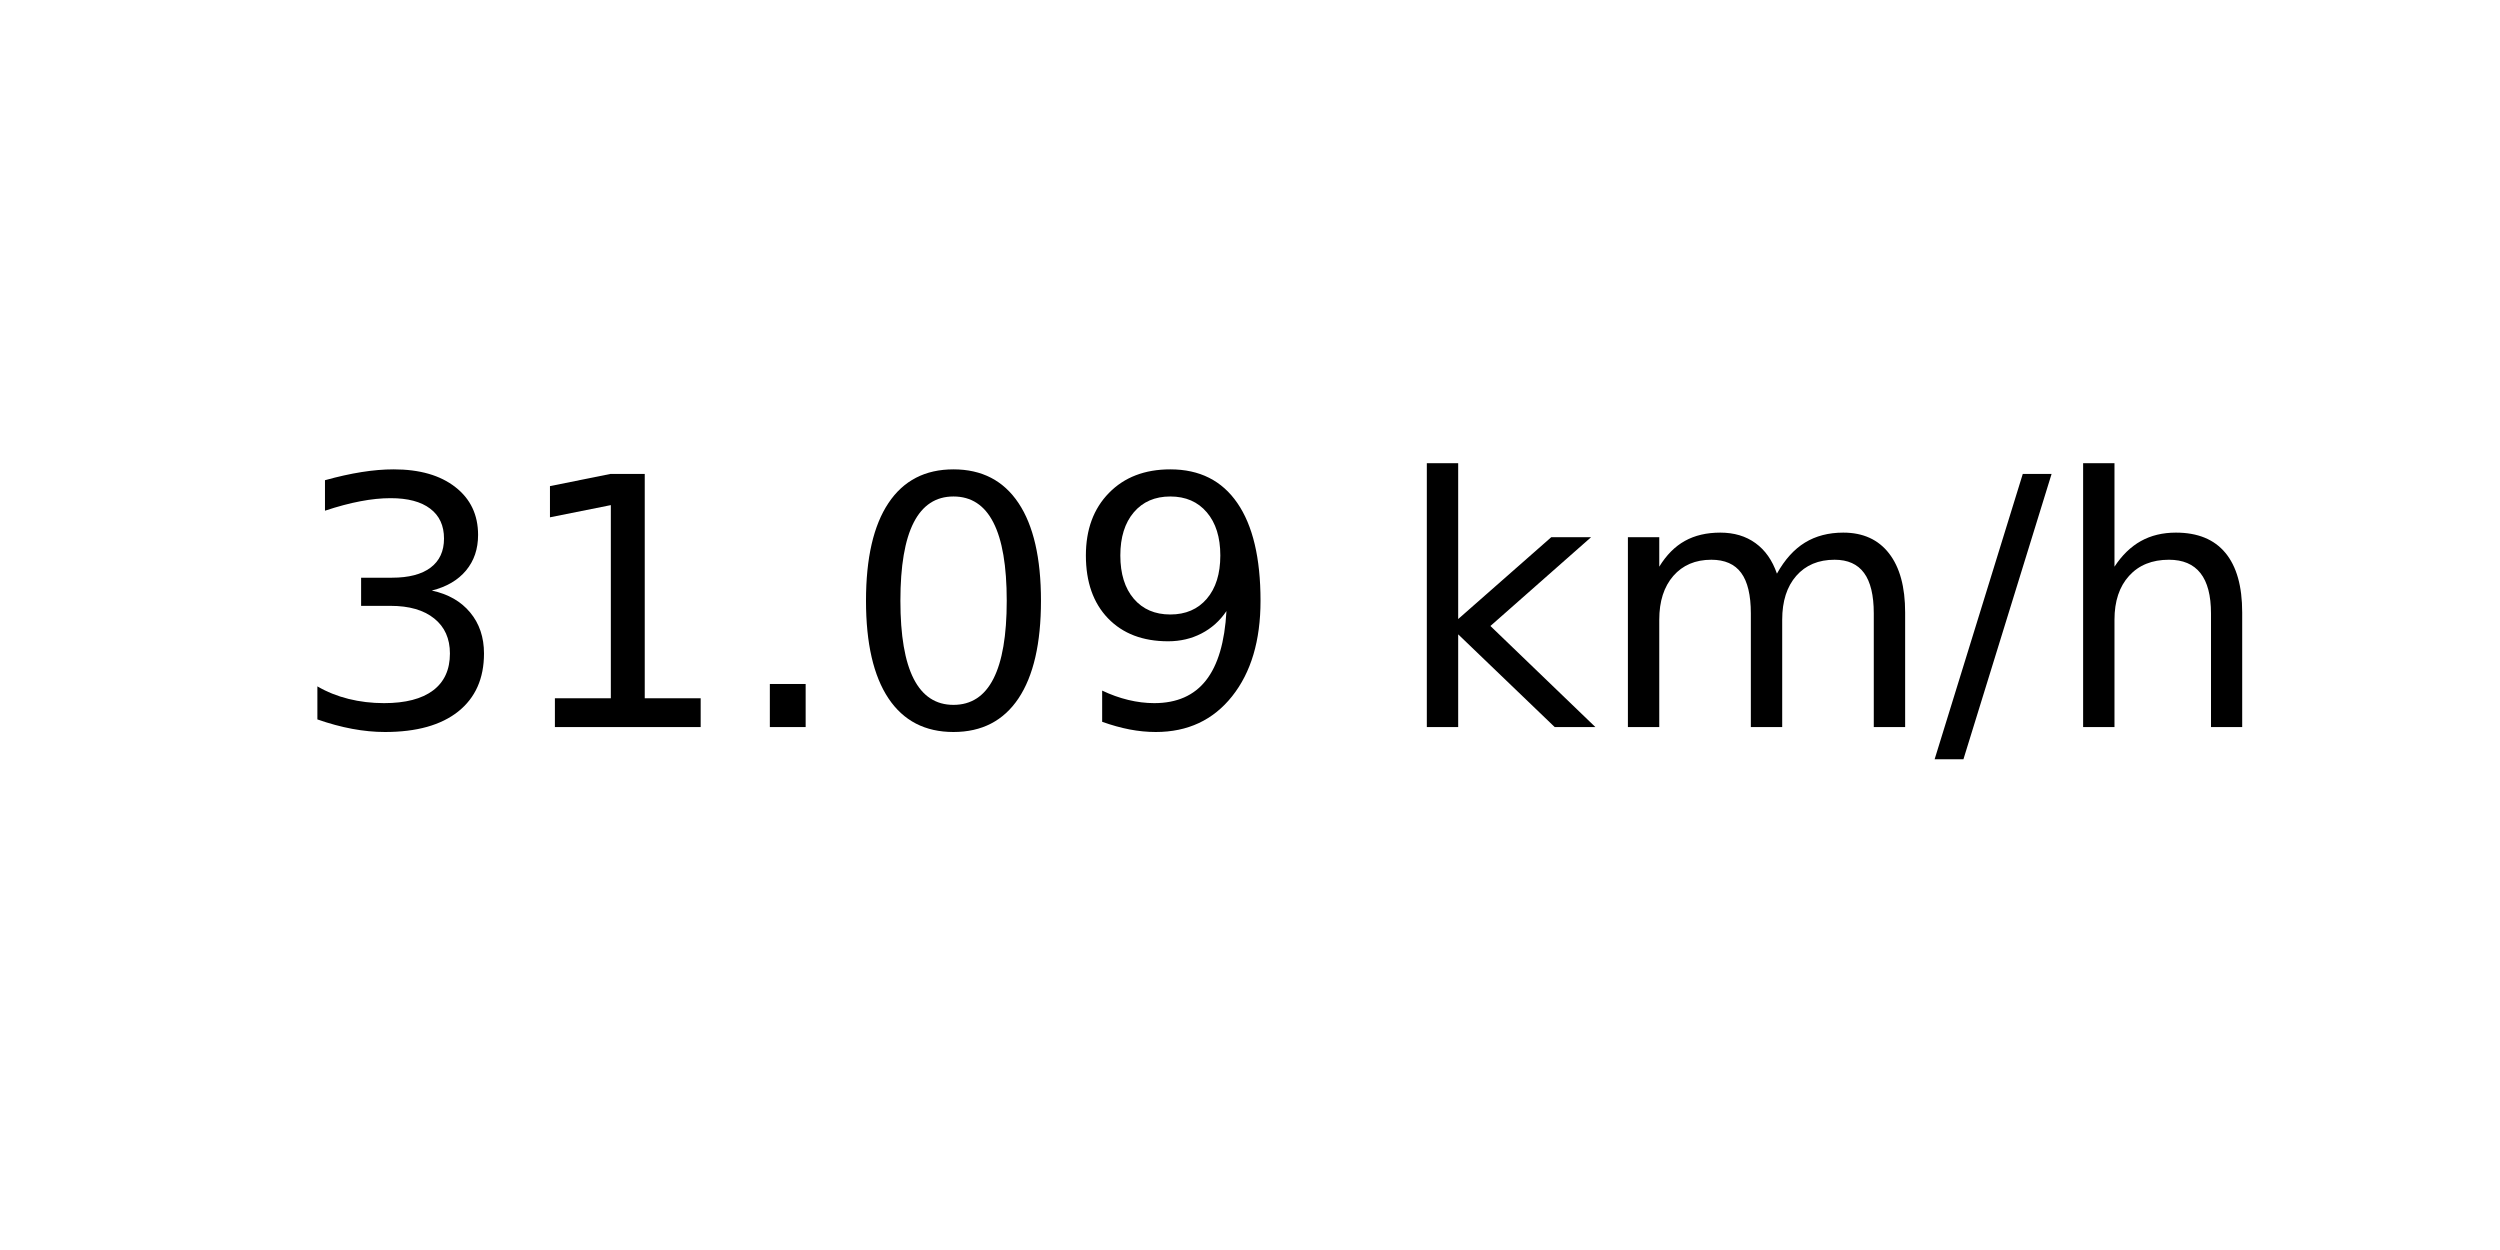
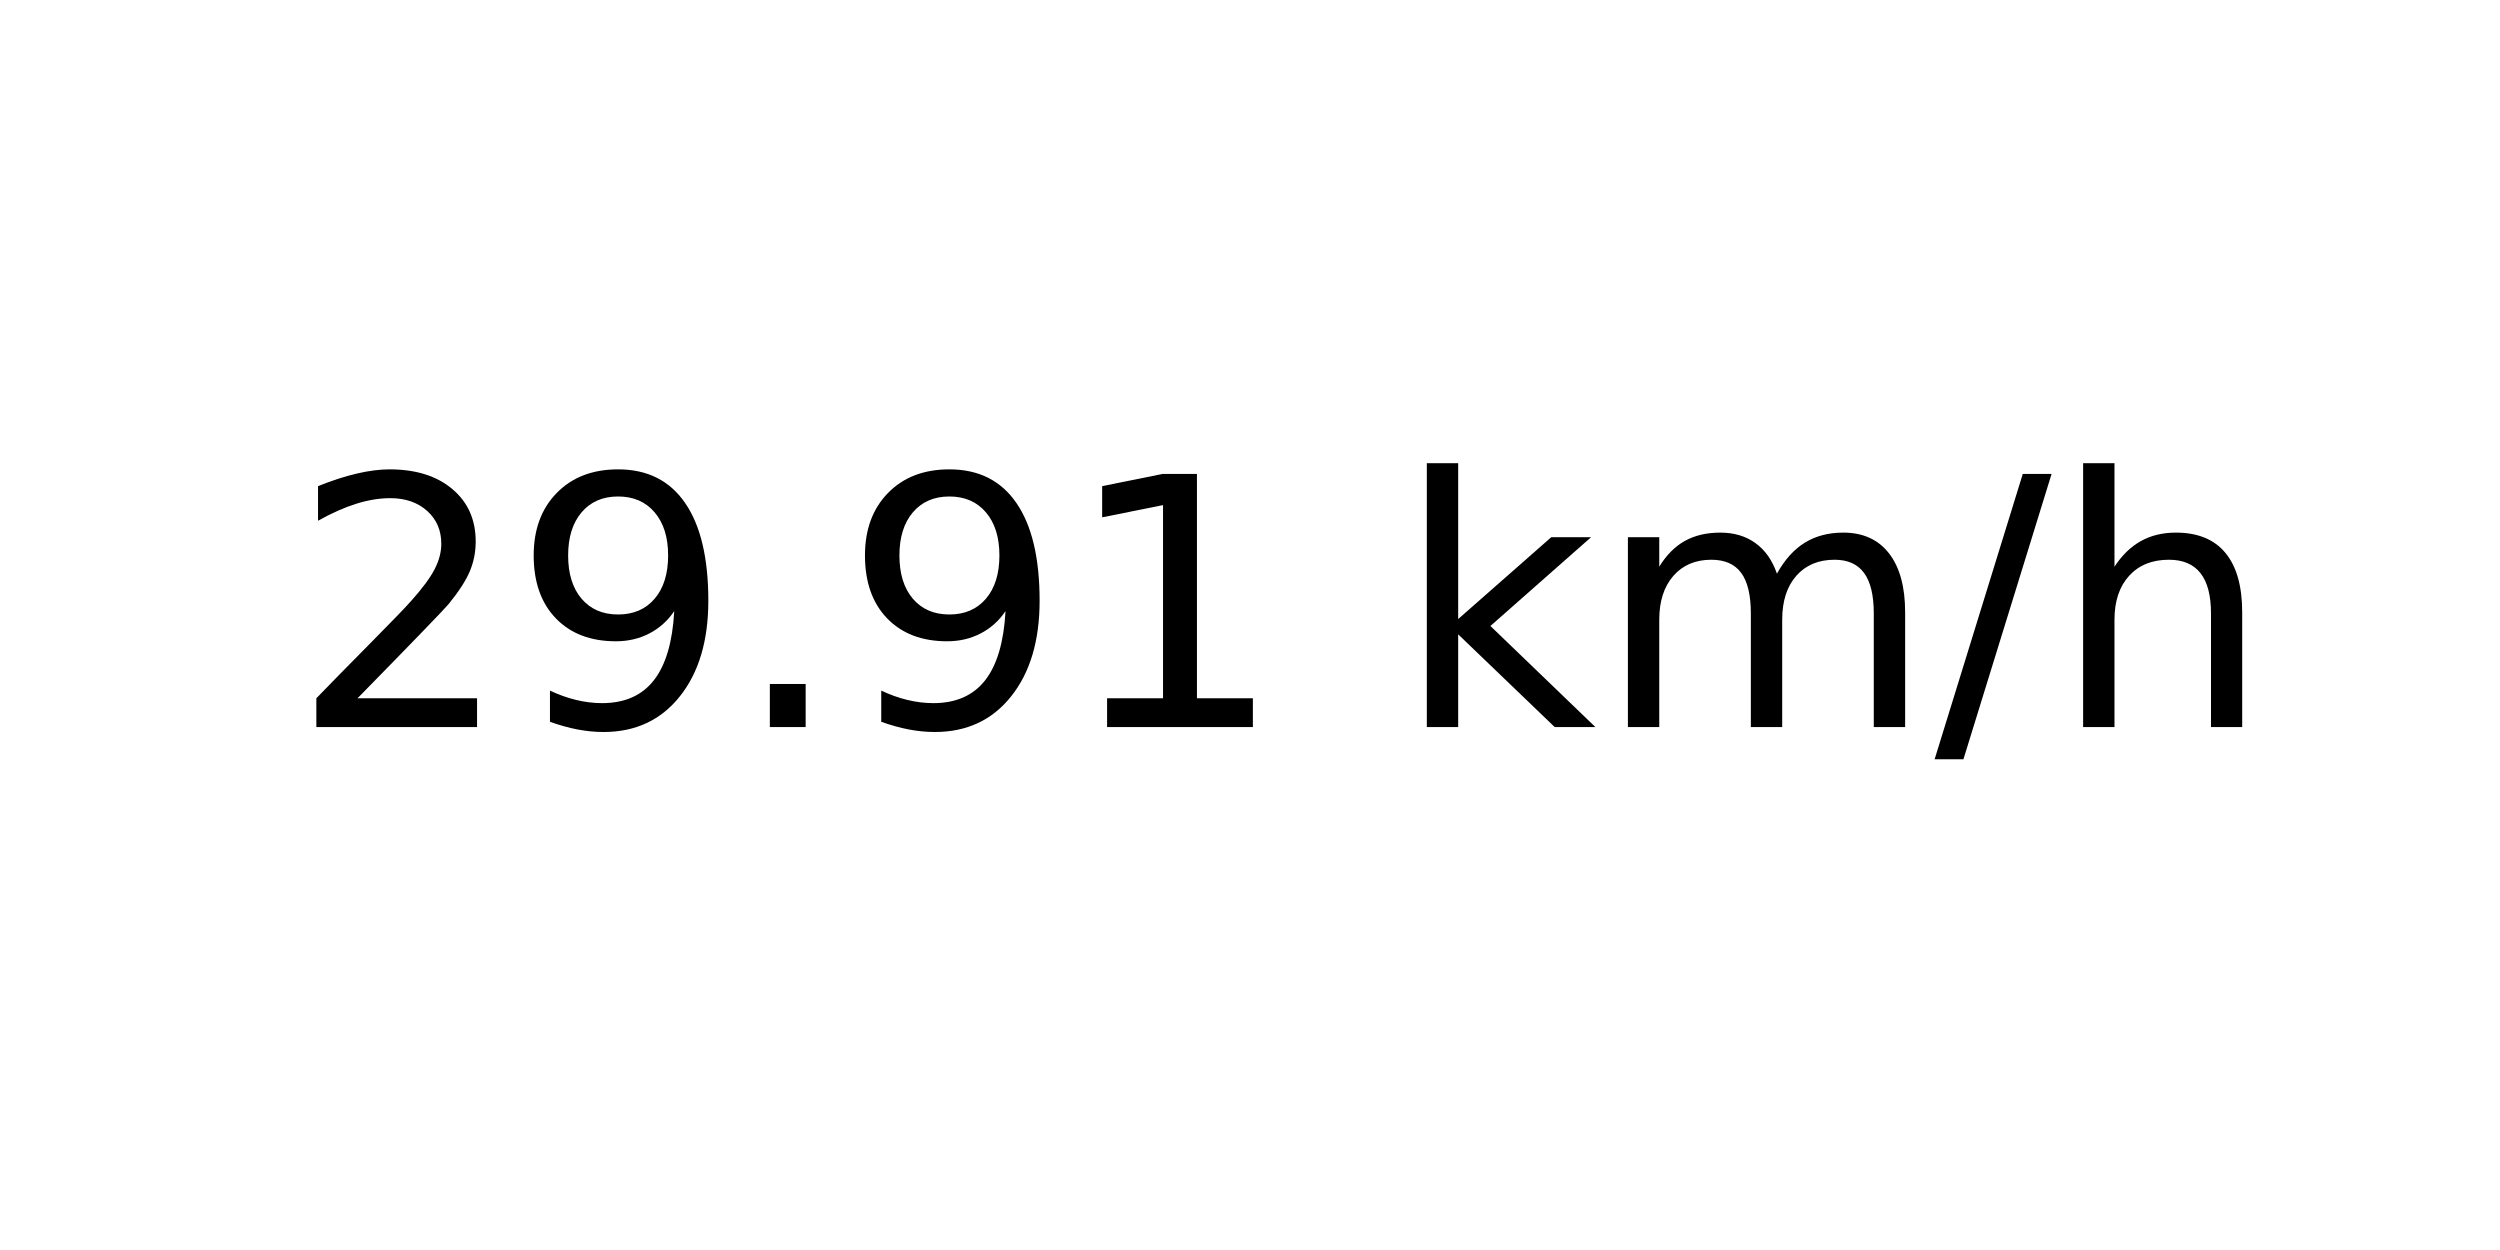
<svg xmlns="http://www.w3.org/2000/svg" xmlns:xlink="http://www.w3.org/1999/xlink" width="72pt" height="36pt" viewBox="0 0 72 36" version="1.1">
  <defs>
    <style type="text/css">*{stroke-linejoin: round; stroke-linecap: butt}</style>
  </defs>
  <g id="figure_1">
    <g id="axes_1">
      <g id="text_1">
        <g transform="translate(8.378125 20.93937) scale(0.1 -0.1)">
          <defs>
-             <path id="DejaVuSans-33" d="M 2597 2516  Q 3050 2419 3304 2112  Q 3559 1806 3559 1356  Q 3559 666 3084 287  Q 2609 -91 1734 -91  Q 1441 -91 1130 -33  Q 819 25 488 141  L 488 750  Q 750 597 1062 519  Q 1375 441 1716 441  Q 2309 441 2620 675  Q 2931 909 2931 1356  Q 2931 1769 2642 2001  Q 2353 2234 1838 2234  L 1294 2234  L 1294 2753  L 1863 2753  Q 2328 2753 2575 2939  Q 2822 3125 2822 3475  Q 2822 3834 2567 4026  Q 2313 4219 1838 4219  Q 1578 4219 1281 4162  Q 984 4106 628 3988  L 628 4550  Q 988 4650 1302 4700  Q 1616 4750 1894 4750  Q 2613 4750 3031 4423  Q 3450 4097 3450 3541  Q 3450 3153 3228 2886  Q 3006 2619 2597 2516  z " transform="scale(0.015625)" />
+             <path id="DejaVuSans-32" d="M 1228 531  L 3431 531  L 3431 0  L 469 0  L 469 531  Q 828 903 1448 1529  Q 2069 2156 2228 2338  Q 2531 2678 2651 2914  Q 2772 3150 2772 3378  Q 2772 3750 2511 3984  Q 2250 4219 1831 4219  Q 1534 4219 1204 4116  Q 875 4013 500 3803  L 500 4441  Q 881 4594 1212 4672  Q 1544 4750 1819 4750  Q 2544 4750 2975 4387  Q 3406 4025 3406 3419  Q 3406 3131 3298 2873  Q 3191 2616 2906 2266  Q 2828 2175 2409 1742  Q 1991 1309 1228 531  z " transform="scale(0.015625)" />
+             <path id="DejaVuSans-39" d="M 703 97  L 703 672  Q 941 559 1184 500  Q 1428 441 1663 441  Q 2288 441 2617 861  Q 2947 1281 2994 2138  Q 2813 1869 2534 1725  Q 2256 1581 1919 1581  Q 1219 1581 811 2004  Q 403 2428 403 3163  Q 403 3881 828 4315  Q 1253 4750 1959 4750  Q 2769 4750 3195 4129  Q 3622 3509 3622 2328  Q 3622 1225 3098 567  Q 2575 -91 1691 -91  Q 1453 -91 1209 -44  Q 966 3 703 97  z M 1959 2075  Q 2384 2075 2632 2365  Q 2881 2656 2881 3163  Q 2881 3666 2632 3958  Q 2384 4250 1959 4250  Q 1534 4250 1286 3958  Q 1038 3666 1038 3163  Q 1038 2656 1286 2365  Q 1534 2075 1959 2075  z " transform="scale(0.015625)" />
+             <path id="DejaVuSans-2e" d="M 684 794  L 1344 794  L 1344 0  L 684 0  L 684 794  z " transform="scale(0.015625)" />
            <path id="DejaVuSans-31" d="M 794 531  L 1825 531  L 1825 4091  L 703 3866  L 703 4441  L 1819 4666  L 2450 4666  L 2450 531  L 3481 531  L 3481 0  L 794 0  L 794 531  z " transform="scale(0.015625)" />
-             <path id="DejaVuSans-2e" d="M 684 794  L 1344 794  L 1344 0  L 684 0  L 684 794  z " transform="scale(0.015625)" />
-             <path id="DejaVuSans-30" d="M 2034 4250  Q 1547 4250 1301 3770  Q 1056 3291 1056 2328  Q 1056 1369 1301 889  Q 1547 409 2034 409  Q 2525 409 2770 889  Q 3016 1369 3016 2328  Q 3016 3291 2770 3770  Q 2525 4250 2034 4250  z M 2034 4750  Q 2819 4750 3233 4129  Q 3647 3509 3647 2328  Q 3647 1150 3233 529  Q 2819 -91 2034 -91  Q 1250 -91 836 529  Q 422 1150 422 2328  Q 422 3509 836 4129  Q 1250 4750 2034 4750  z " transform="scale(0.015625)" />
-             <path id="DejaVuSans-39" d="M 703 97  L 703 672  Q 941 559 1184 500  Q 1428 441 1663 441  Q 2288 441 2617 861  Q 2947 1281 2994 2138  Q 2813 1869 2534 1725  Q 2256 1581 1919 1581  Q 1219 1581 811 2004  Q 403 2428 403 3163  Q 403 3881 828 4315  Q 1253 4750 1959 4750  Q 2769 4750 3195 4129  Q 3622 3509 3622 2328  Q 3622 1225 3098 567  Q 2575 -91 1691 -91  Q 1453 -91 1209 -44  Q 966 3 703 97  z M 1959 2075  Q 2384 2075 2632 2365  Q 2881 2656 2881 3163  Q 2881 3666 2632 3958  Q 2384 4250 1959 4250  Q 1534 4250 1286 3958  Q 1038 3666 1038 3163  Q 1038 2656 1286 2365  Q 1534 2075 1959 2075  z " transform="scale(0.015625)" />
            <path id="DejaVuSans-20" transform="scale(0.015625)" />
            <path id="DejaVuSans-6b" d="M 581 4863  L 1159 4863  L 1159 1991  L 2875 3500  L 3609 3500  L 1753 1863  L 3688 0  L 2938 0  L 1159 1709  L 1159 0  L 581 0  L 581 4863  z " transform="scale(0.015625)" />
            <path id="DejaVuSans-6d" d="M 3328 2828  Q 3544 3216 3844 3400  Q 4144 3584 4550 3584  Q 5097 3584 5394 3201  Q 5691 2819 5691 2113  L 5691 0  L 5113 0  L 5113 2094  Q 5113 2597 4934 2840  Q 4756 3084 4391 3084  Q 3944 3084 3684 2787  Q 3425 2491 3425 1978  L 3425 0  L 2847 0  L 2847 2094  Q 2847 2600 2669 2842  Q 2491 3084 2119 3084  Q 1678 3084 1418 2786  Q 1159 2488 1159 1978  L 1159 0  L 581 0  L 581 3500  L 1159 3500  L 1159 2956  Q 1356 3278 1631 3431  Q 1906 3584 2284 3584  Q 2666 3584 2933 3390  Q 3200 3197 3328 2828  z " transform="scale(0.015625)" />
            <path id="DejaVuSans-2f" d="M 1625 4666  L 2156 4666  L 531 -594  L 0 -594  L 1625 4666  z " transform="scale(0.015625)" />
            <path id="DejaVuSans-68" d="M 3513 2113  L 3513 0  L 2938 0  L 2938 2094  Q 2938 2591 2744 2837  Q 2550 3084 2163 3084  Q 1697 3084 1428 2787  Q 1159 2491 1159 1978  L 1159 0  L 581 0  L 581 4863  L 1159 4863  L 1159 2956  Q 1366 3272 1645 3428  Q 1925 3584 2291 3584  Q 2894 3584 3203 3211  Q 3513 2838 3513 2113  z " transform="scale(0.015625)" />
          </defs>
-           <use xlink:href="#DejaVuSans-33" />
-           <use xlink:href="#DejaVuSans-31" x="63.623" />
+           <use xlink:href="#DejaVuSans-32" />
+           <use xlink:href="#DejaVuSans-39" x="63.623" />
          <use xlink:href="#DejaVuSans-2e" x="127.246" />
-           <use xlink:href="#DejaVuSans-30" x="159.033" />
-           <use xlink:href="#DejaVuSans-39" x="222.656" />
+           <use xlink:href="#DejaVuSans-39" x="159.033" />
+           <use xlink:href="#DejaVuSans-31" x="222.656" />
          <use xlink:href="#DejaVuSans-20" x="286.279" />
          <use xlink:href="#DejaVuSans-6b" x="318.066" />
          <use xlink:href="#DejaVuSans-6d" x="375.977" />
          <use xlink:href="#DejaVuSans-2f" x="473.389" />
          <use xlink:href="#DejaVuSans-68" x="507.08" />
        </g>
      </g>
    </g>
  </g>
</svg>
